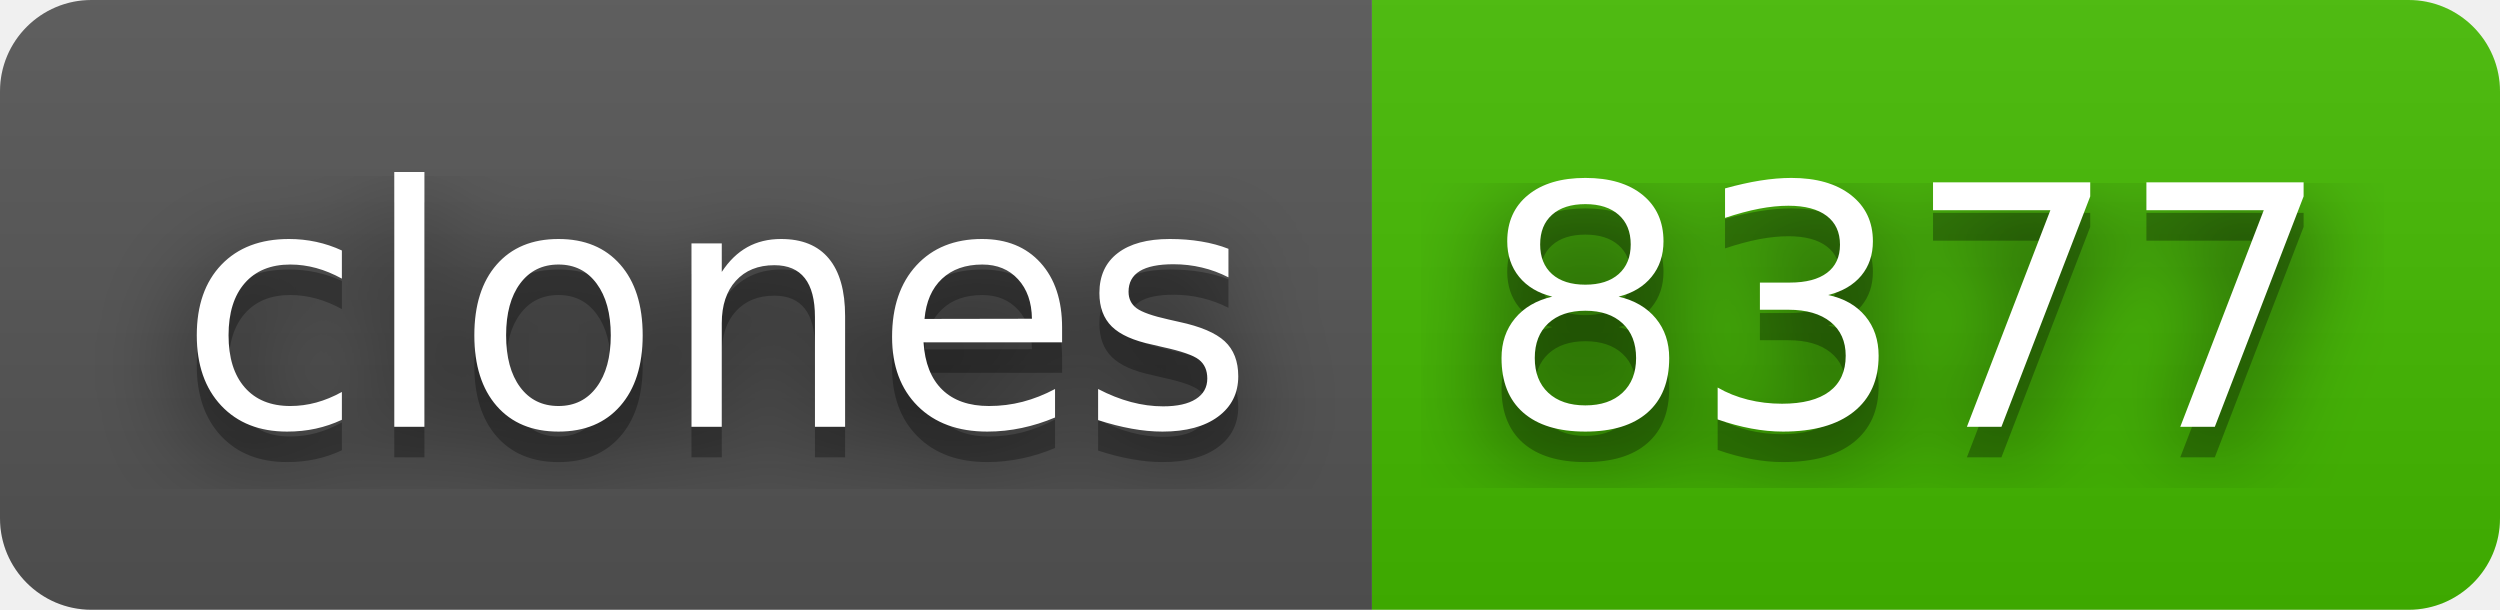
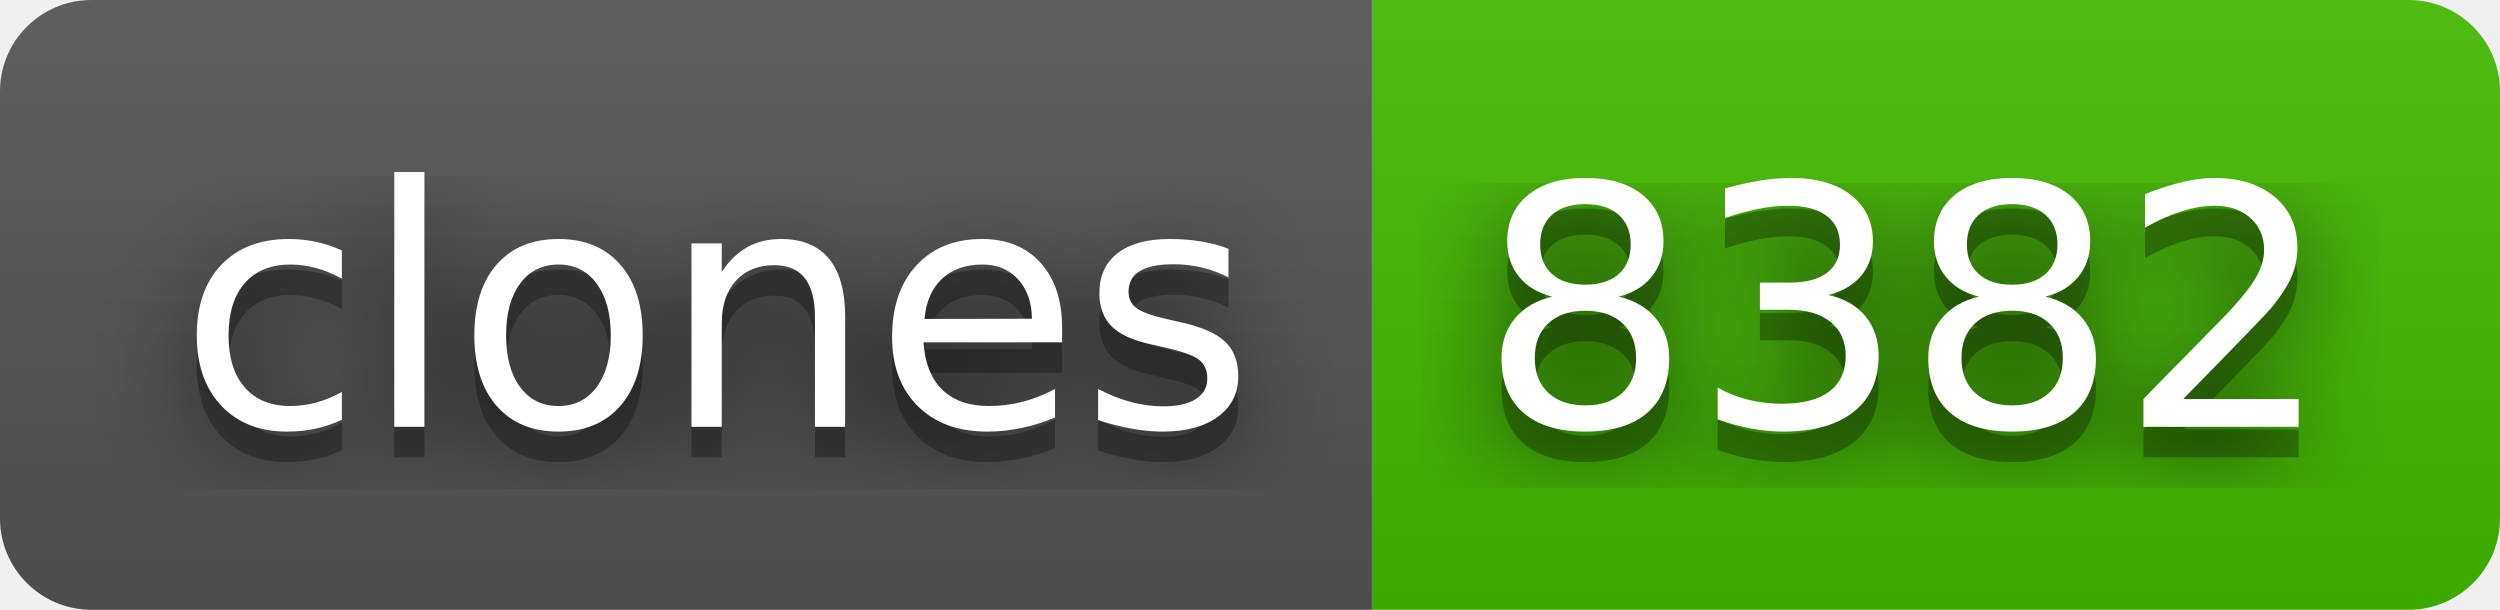
- <svg xmlns="http://www.w3.org/2000/svg" width="82" height="20" role="img" aria-label="clones: 8377">
+ <svg xmlns="http://www.w3.org/2000/svg" width="82" height="20" role="img" aria-label="clones: 8382">
  <filter id="blur">
    <feGaussianBlur stdDeviation="16" />
  </filter>
  <linearGradient id="s" x2="0" y2="100%">
    <stop offset="0" stop-color="#bbb" stop-opacity=".1" />
    <stop offset="1" stop-opacity=".1" />
  </linearGradient>
  <clipPath id="r">
    <rect width="82" height="20" rx="3" />
  </clipPath>
  <g clip-path="url(#r)">
    <rect width="45" height="20" fill="#555" />
    <rect x="45" width="37" height="20" fill="#4b0" />
    <rect width="82" height="20" fill="url(#s)" />
  </g>
  <g fill="#fff" text-anchor="middle" font-family="Verdana,Geneva,DejaVu Sans,sans-serif" text-rendering="geometricPrecision" font-size="110">
    <g transform="scale(.1)">
      <g aria-hidden="true" fill="#010101">
        <text x="235" y="150" fill-opacity=".8" filter="url(#blur)" textLength="350">clones</text>
        <text x="235" y="150" fill-opacity=".3" textLength="350">clones</text>
      </g>
      <text x="235" y="140" textLength="350">clones</text>
    </g>
    <g transform="scale(.1)">
      <g aria-hidden="true" fill="#010101">
-         <text x="625" y="150" fill-opacity=".8" filter="url(#blur)" textLength="270">8377</text>
-         <text x="625" y="150" fill-opacity=".3" textLength="270">8377</text>
+         <text x="625" y="150" fill-opacity=".8" filter="url(#blur)" textLength="270">8382</text>
+         <text x="625" y="150" fill-opacity=".3" textLength="270">8382</text>
      </g>
-       <text x="625" y="140" textLength="270">8377</text>
+       <text x="625" y="140" textLength="270">8382</text>
    </g>
  </g>
</svg>
